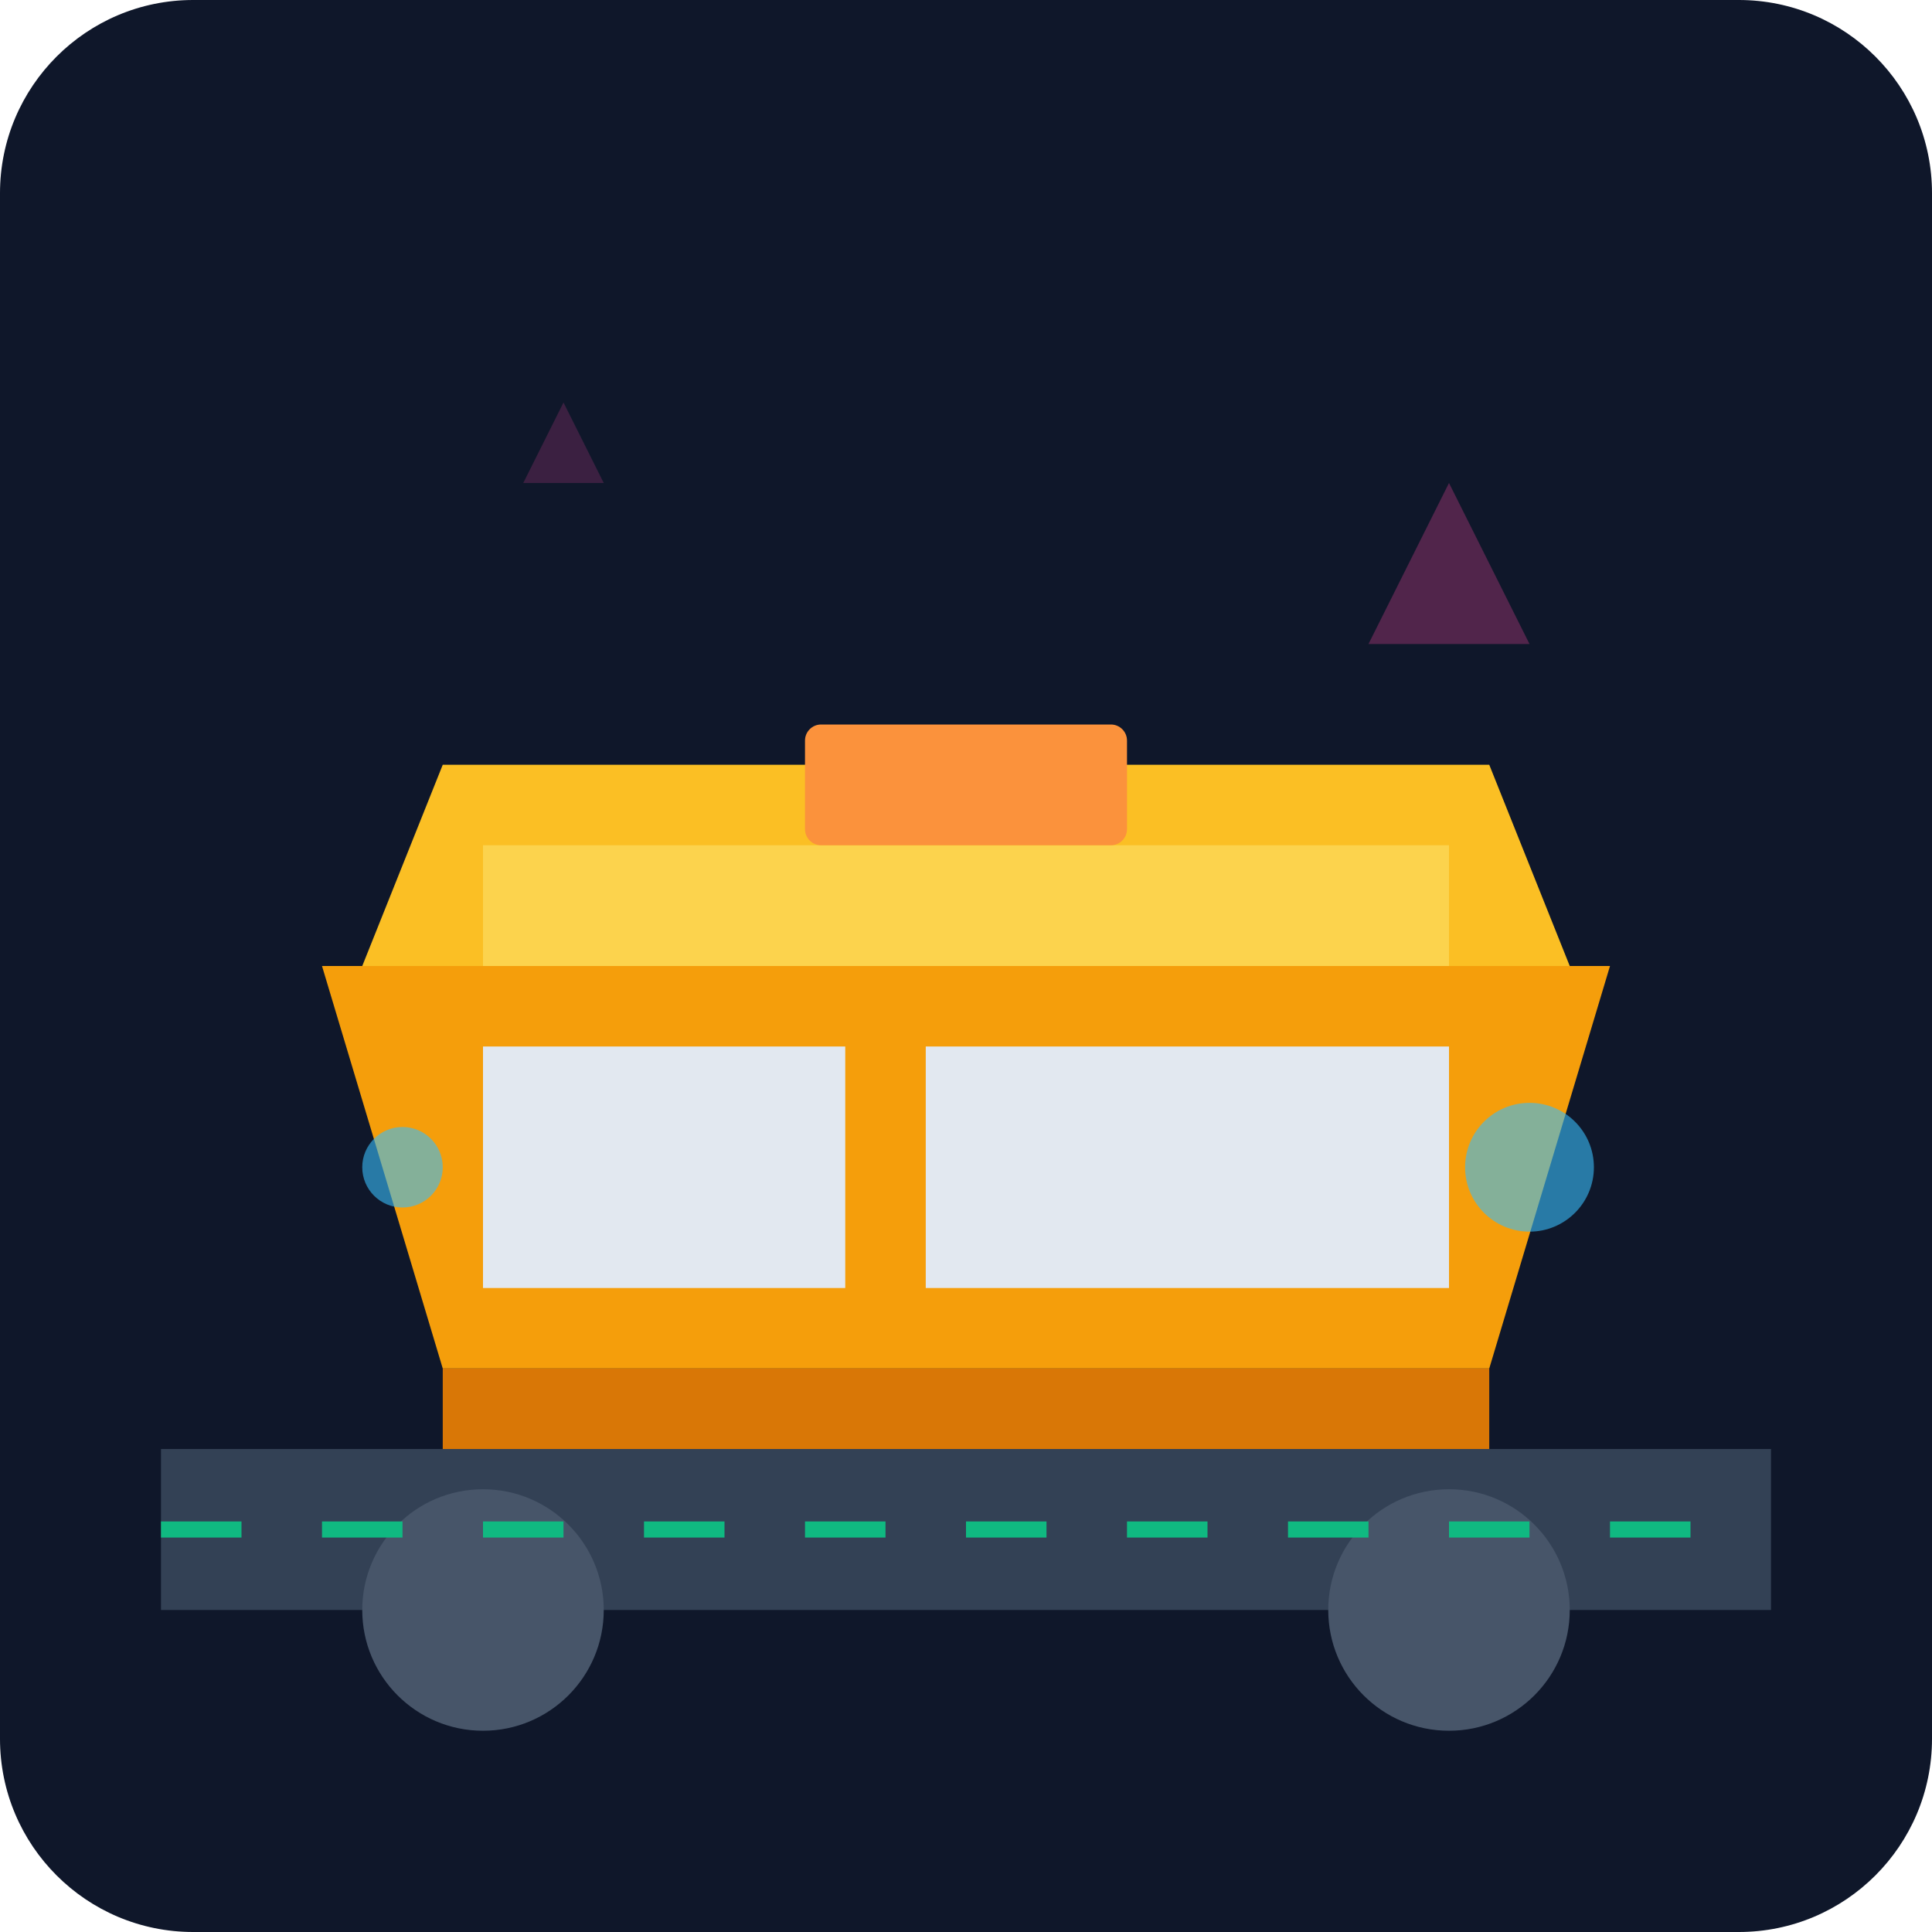
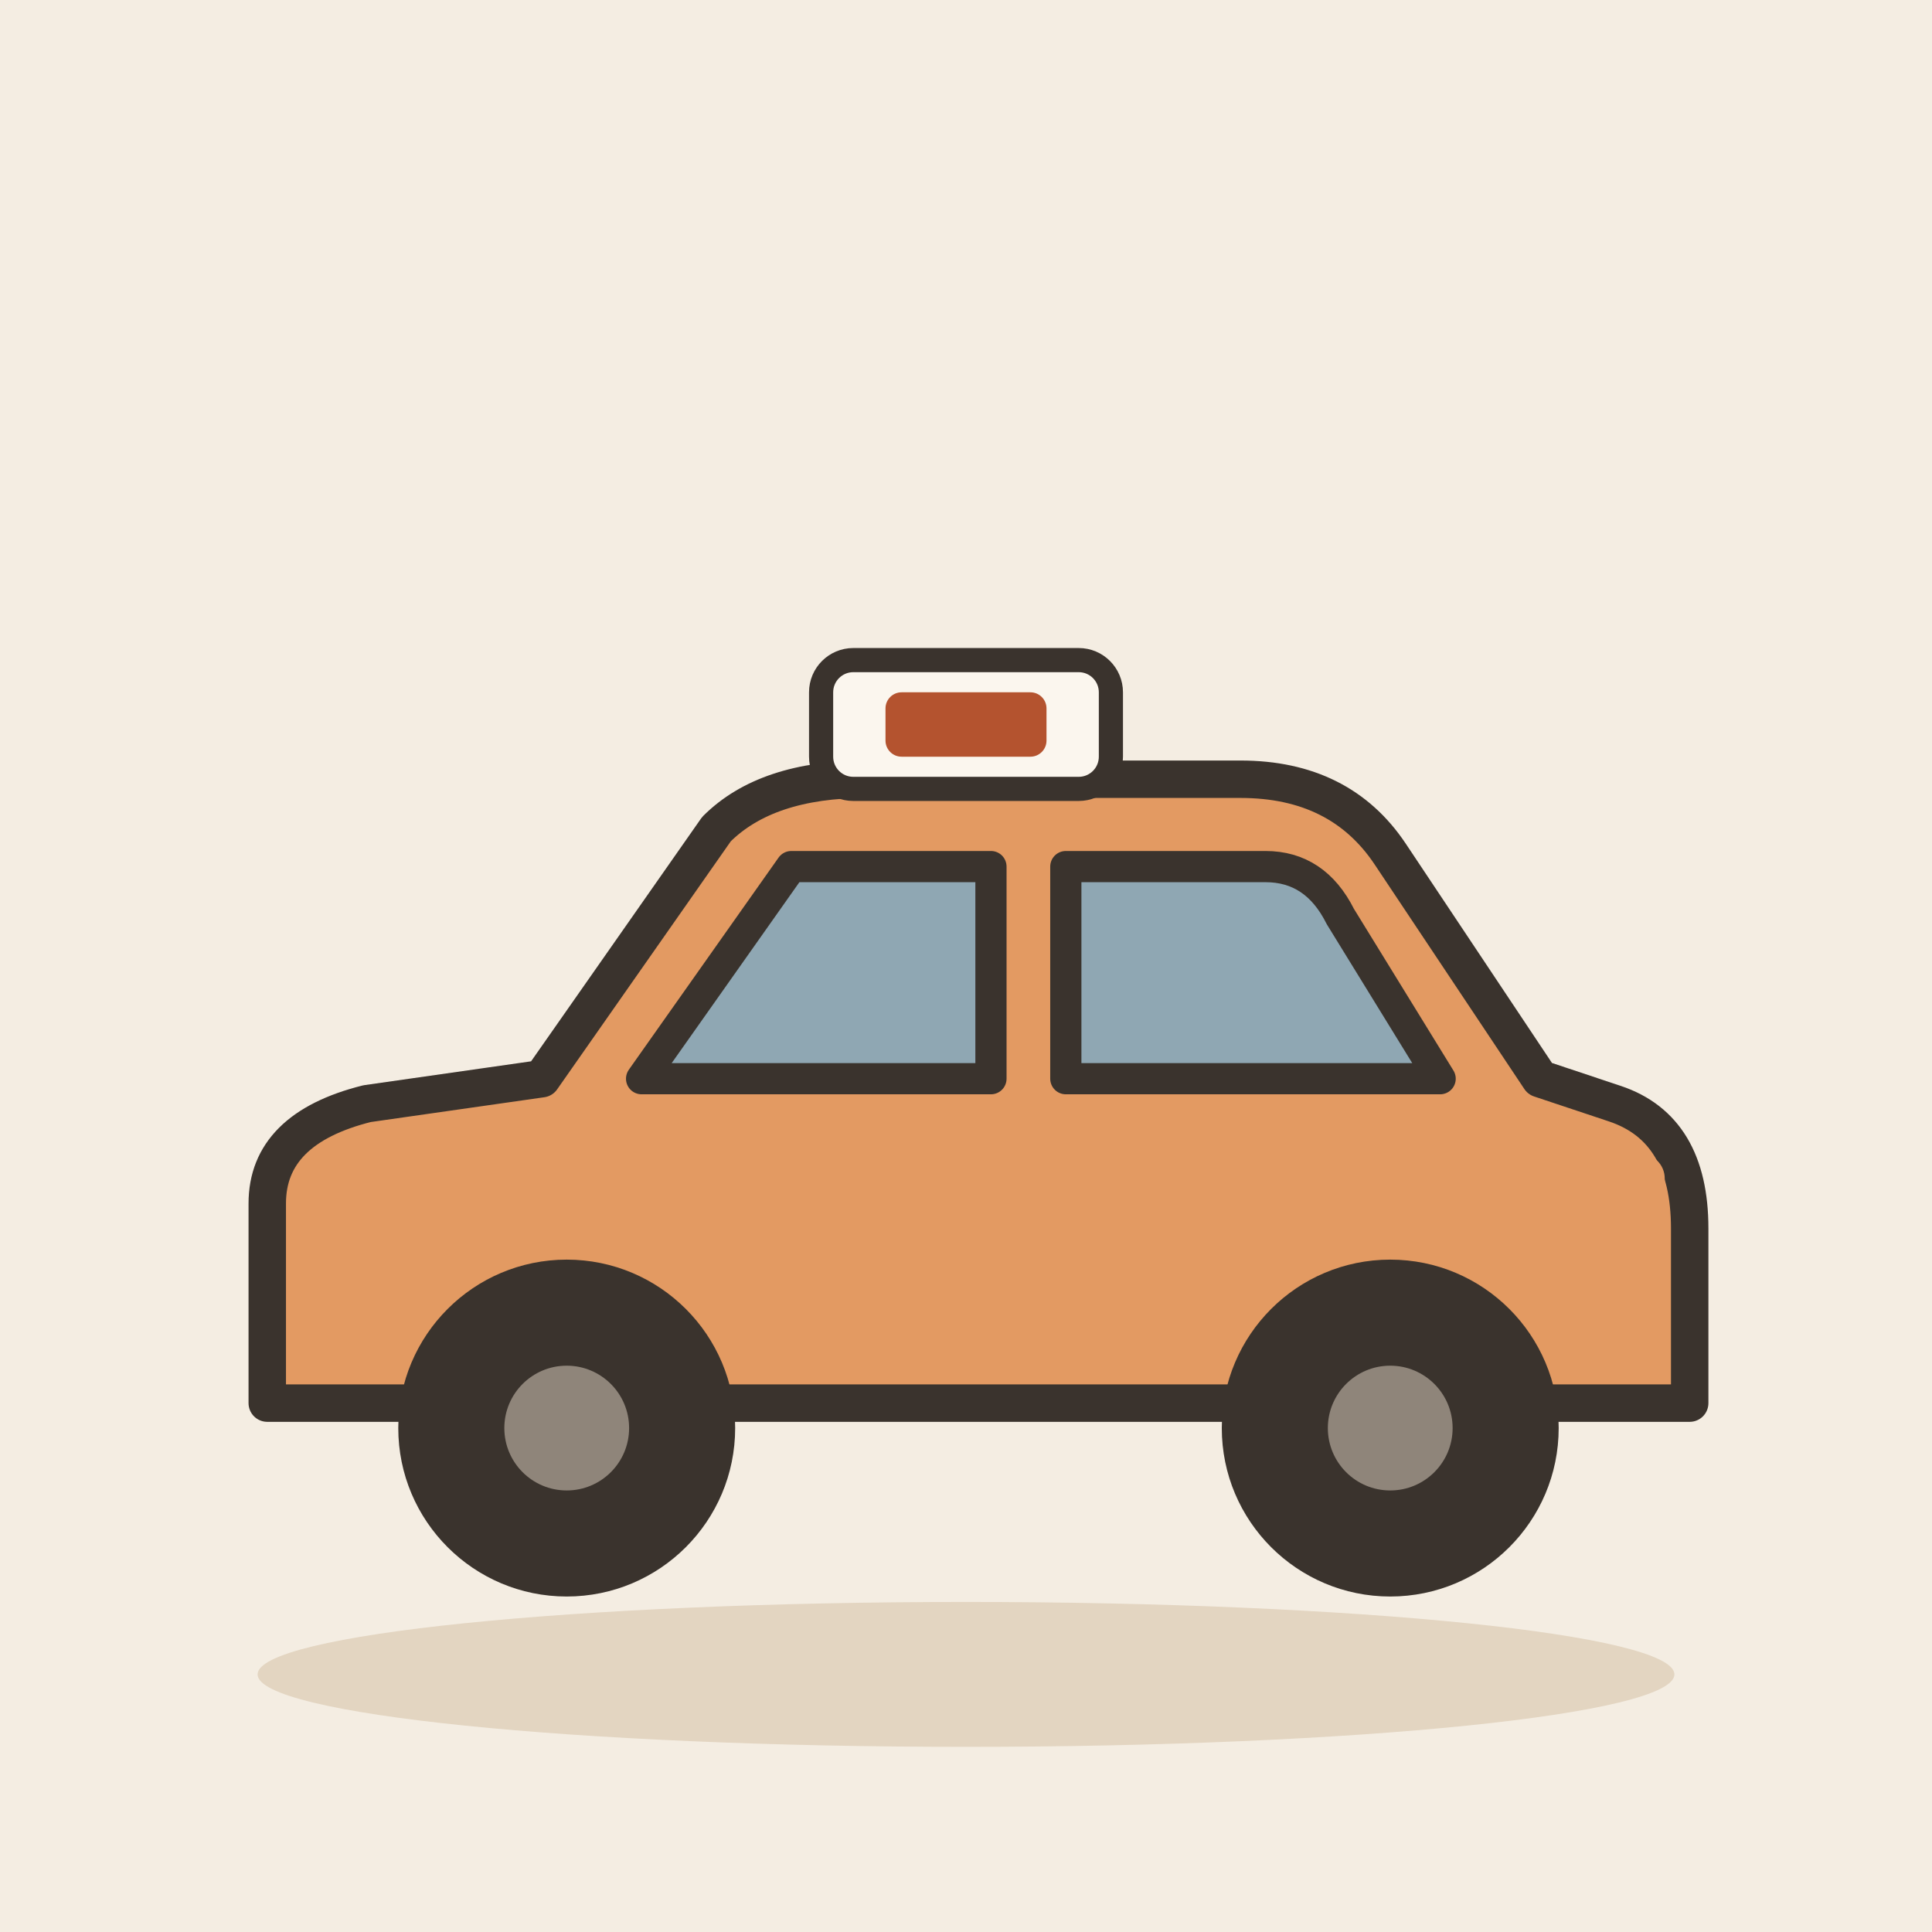
- <svg xmlns="http://www.w3.org/2000/svg" viewBox="0 0 240 240">
-   <defs>
-     <linearGradient id="bg" x1="0" y1="0" x2="0" y2="240">
-       <stop offset="0%" stop-color="#0f172a" />
-       <stop offset="100%" stop-color="#1e293b" />
-     </linearGradient>
-   </defs>
-   <rect width="240" height="240" rx="24" fill="url(#bg)" />
-   <path d="M20 180h200v20H20z" fill="#334155" />
-   <circle cx="60" cy="200" r="15" fill="#475569" />
-   <circle cx="180" cy="200" r="15" fill="#475569" />
-   <path d="M40 120h160l-15 50H55z" fill="#f59e0b" />
-   <path d="M55 170h130v10H55z" fill="#d97706" />
-   <path d="M60 130h45v30H60z" fill="#e2e8f0" />
-   <path d="M115 130h65v30H115z" fill="#e2e8f0" />
-   <path d="M45 120l10-25h130l10 25z" fill="#fbbf24" />
-   <path d="M60 105h120v15H60z" fill="#fcd34d" />
-   <rect x="100" y="90" width="40" height="15" rx="2" fill="#fb923c" />
-   <circle cx="190" cy="145" r="8" fill="#38bdf8" opacity="0.6" />
-   <circle cx="50" cy="145" r="5" fill="#38bdf8" opacity="0.6" />
-   <path d="M20 190h200" stroke="#10b981" stroke-width="2" stroke-dasharray="10 10" />
-   <path d="M180 60l-10 20h20z" fill="#ec4899" opacity="0.3" />
-   <path d="M70 50l-5 10h10z" fill="#ec4899" opacity="0.2" />
+ <svg xmlns="http://www.w3.org/2000/svg" viewBox="0 0 240 240" data-style="editorial">
+   <rect width="240" height="240" fill="#F4EDE2" />
+   <ellipse cx="120" cy="208" rx="88" ry="9" fill="#E3D5C1" />
+   <g transform="translate(120 196) scale(1.55 1.55)">
+     <path d="M-56 -14L-56 -30Q-56 -36 -48 -38L-34 -40L-20 -60Q-16 -64 -8 -64L22 -64Q30 -64 34 -58L46 -40L52 -38Q58 -36 58 -28L58 -14Z" fill="#E39A62" stroke="#3A332D" stroke-width="3" stroke-linecap="round" stroke-linejoin="round" />
+     <path d="M-26 -40L-14 -57L2 -57L2 -40Z" fill="#8FA7B3" stroke="#3A332D" stroke-width="2.5" stroke-linecap="round" stroke-linejoin="round" />
+     <path d="M8 -40L8 -57L24 -57Q28 -57 30 -53L38 -40Z" fill="#8FA7B3" stroke="#3A332D" stroke-width="2.5" stroke-linecap="round" stroke-linejoin="round" />
+     <circle cx="-32" cy="-12" r="12" fill="#3A332D" stroke="#3A332D" stroke-width="3" stroke-linecap="round" stroke-linejoin="round" />
+     <circle cx="-32" cy="-12" r="5" fill="#8F857A" />
+     <circle cx="34" cy="-12" r="12" fill="#3A332D" stroke="#3A332D" stroke-width="3" stroke-linecap="round" stroke-linejoin="round" />
+     <circle cx="34" cy="-12" r="5" fill="#8F857A" />
+     <rect x="48" y="-34" width="8" height="6" rx="2" fill="#E39A62" />
+   </g>
+   <rect x="102" y="82" width="36" height="16" rx="4" fill="#FBF6EE" stroke="#3A332D" stroke-width="3" stroke-linecap="round" stroke-linejoin="round" />
+   <rect x="110" y="86" width="20" height="8" rx="2" fill="#B4532F" />
</svg>
